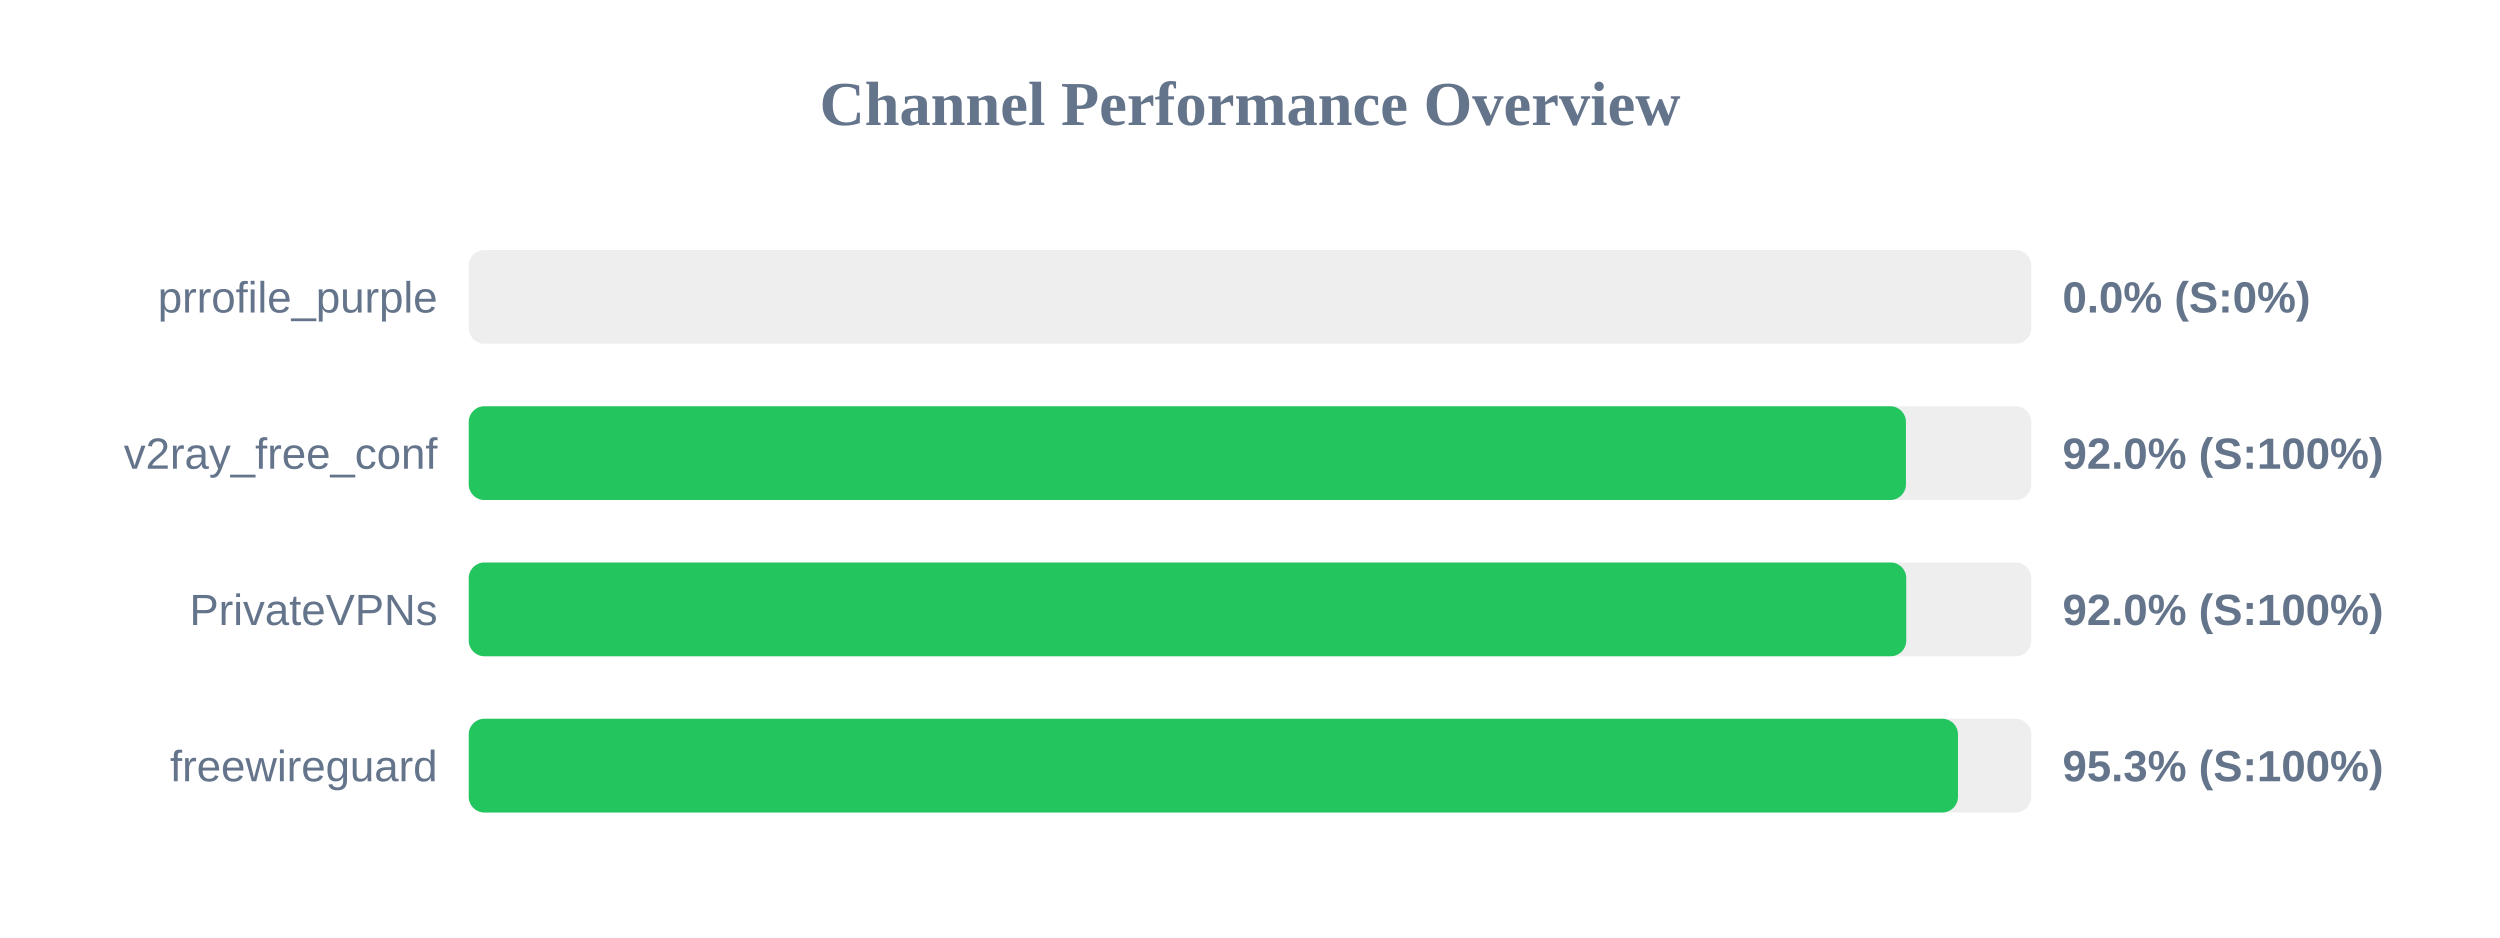
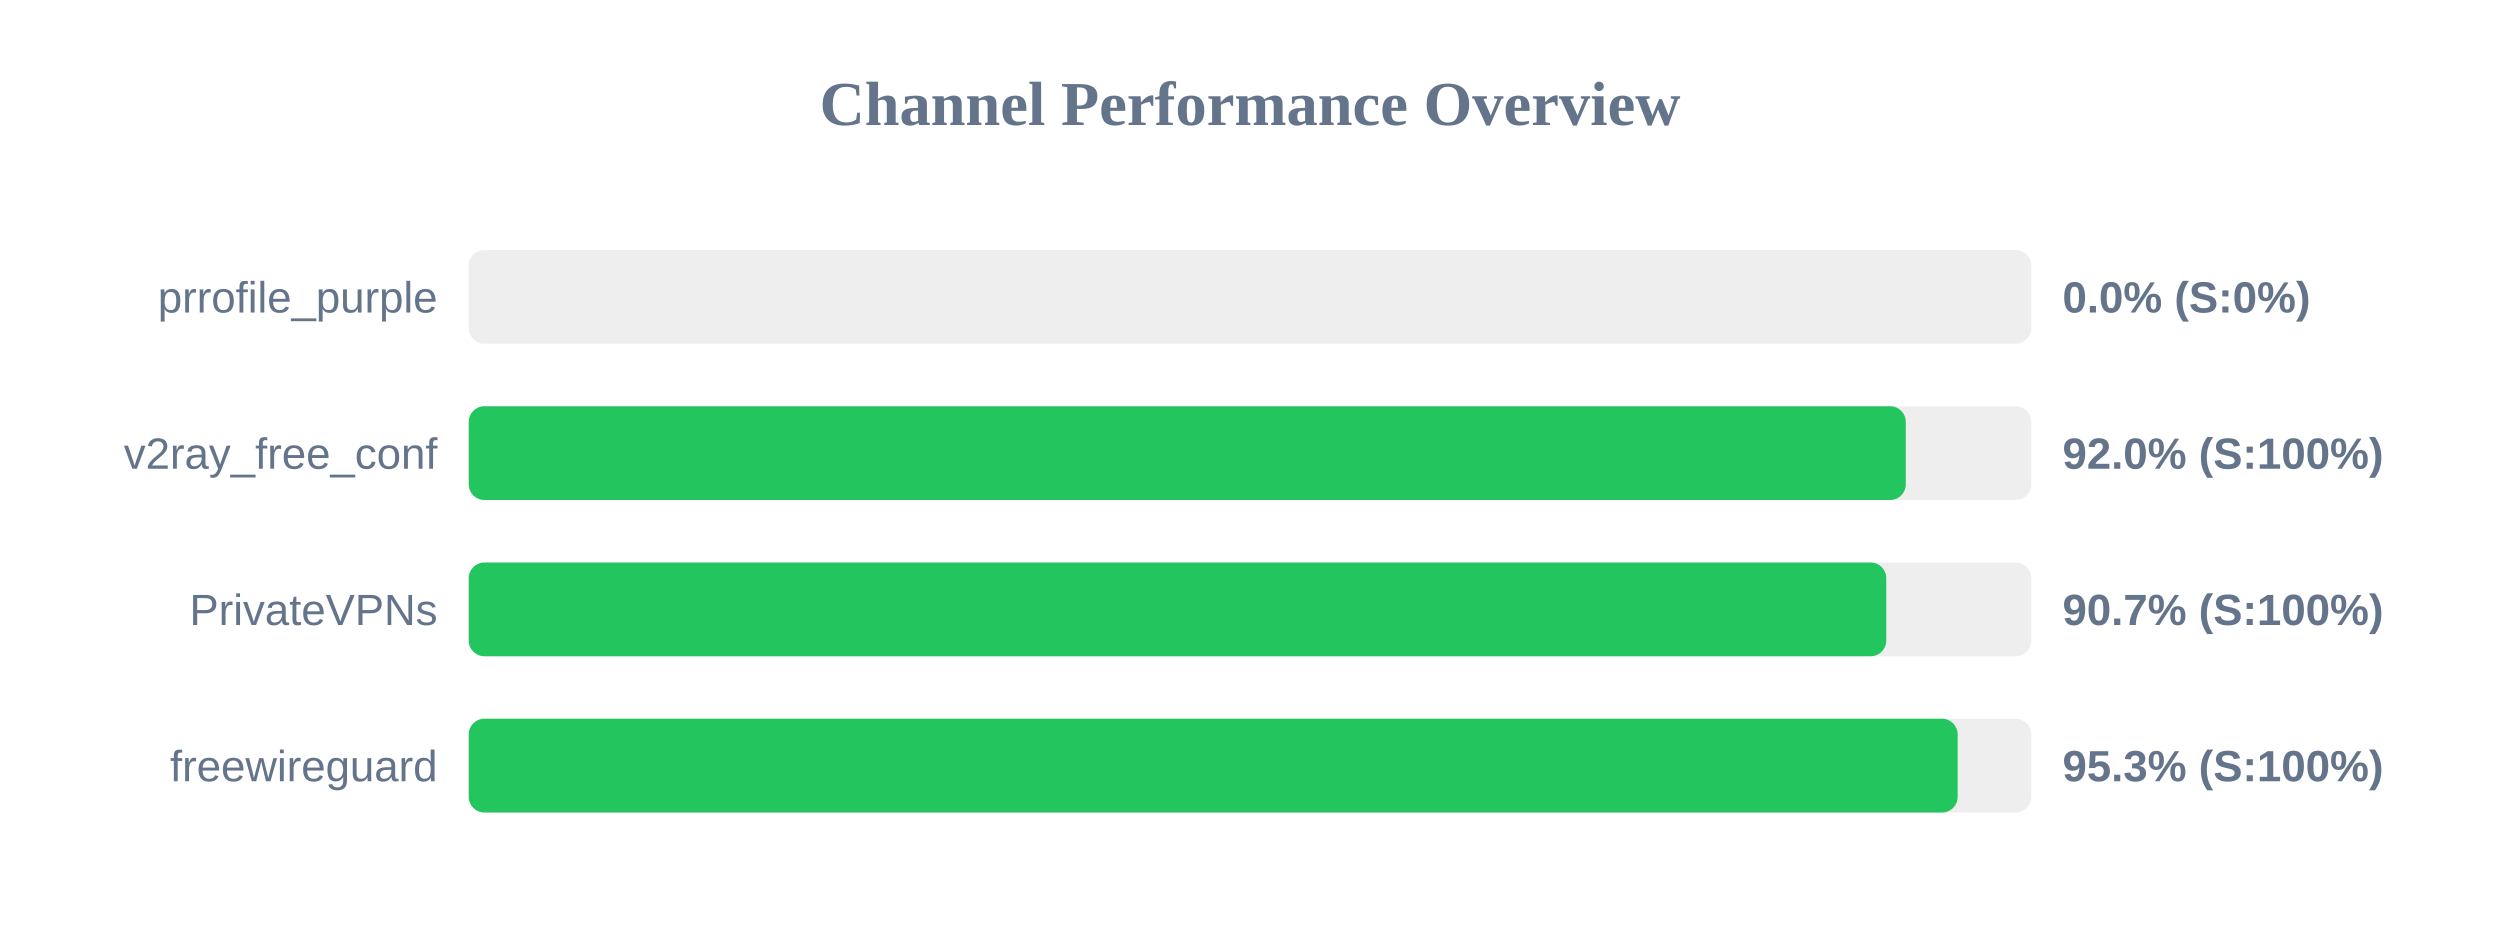
<svg xmlns="http://www.w3.org/2000/svg" width="800" height="300" version="1.1">
  <style>
        .row { font: 14px Arial; fill: #64748b; }
        .score { font: bold 14px Arial; fill: #64748b; }
    </style>
  <text x="400" y="40" text-anchor="middle" font-size="20px" font-weight="bold" fill="#64748b">Channel Performance Overview</text>
  <rect x="150" y="80" width="500" height="30" fill="#eee" rx="5" />
  <rect x="150" y="80" width="0.0" height="30" fill="#ef4444" rx="5" />
  <text x="140" y="100" text-anchor="end" class="row">prrofile_purple</text>
  <text x="660" y="100" text-anchor="start" class="score">0.0% (S:0%)</text>
  <rect x="150" y="130" width="500" height="30" fill="#eee" rx="5" />
-   <rect x="150" y="130" width="459.9" height="30" fill="#22c55e" rx="5" />
+   <rect x="150" y="130" width="459.85" height="30" fill="#22c55e" rx="5" />
  <text x="140" y="150" text-anchor="end" class="row">v2ray_free_conf</text>
  <text x="660" y="150" text-anchor="start" class="score">92.0% (S:100%)</text>
  <rect x="150" y="180" width="500" height="30" fill="#eee" rx="5" />
-   <rect x="150" y="180" width="460.0" height="30" fill="#22c55e" rx="5" />
+   <rect x="150" y="180" width="453.6" height="30" fill="#22c55e" rx="5" />
  <text x="140" y="200" text-anchor="end" class="row">PrivateVPNs</text>
-   <text x="660" y="200" text-anchor="start" class="score">92.0% (S:100%)</text>
+   <text x="660" y="200" text-anchor="start" class="score">90.7% (S:100%)</text>
  <rect x="150" y="230" width="500" height="30" fill="#eee" rx="5" />
-   <rect x="150" y="230" width="476.55" height="30" fill="#22c55e" rx="5" />
+   <rect x="150" y="230" width="476.45" height="30" fill="#22c55e" rx="5" />
  <text x="140" y="250" text-anchor="end" class="row">freewireguard</text>
  <text x="660" y="250" text-anchor="start" class="score">95.3% (S:100%)</text>
</svg>
